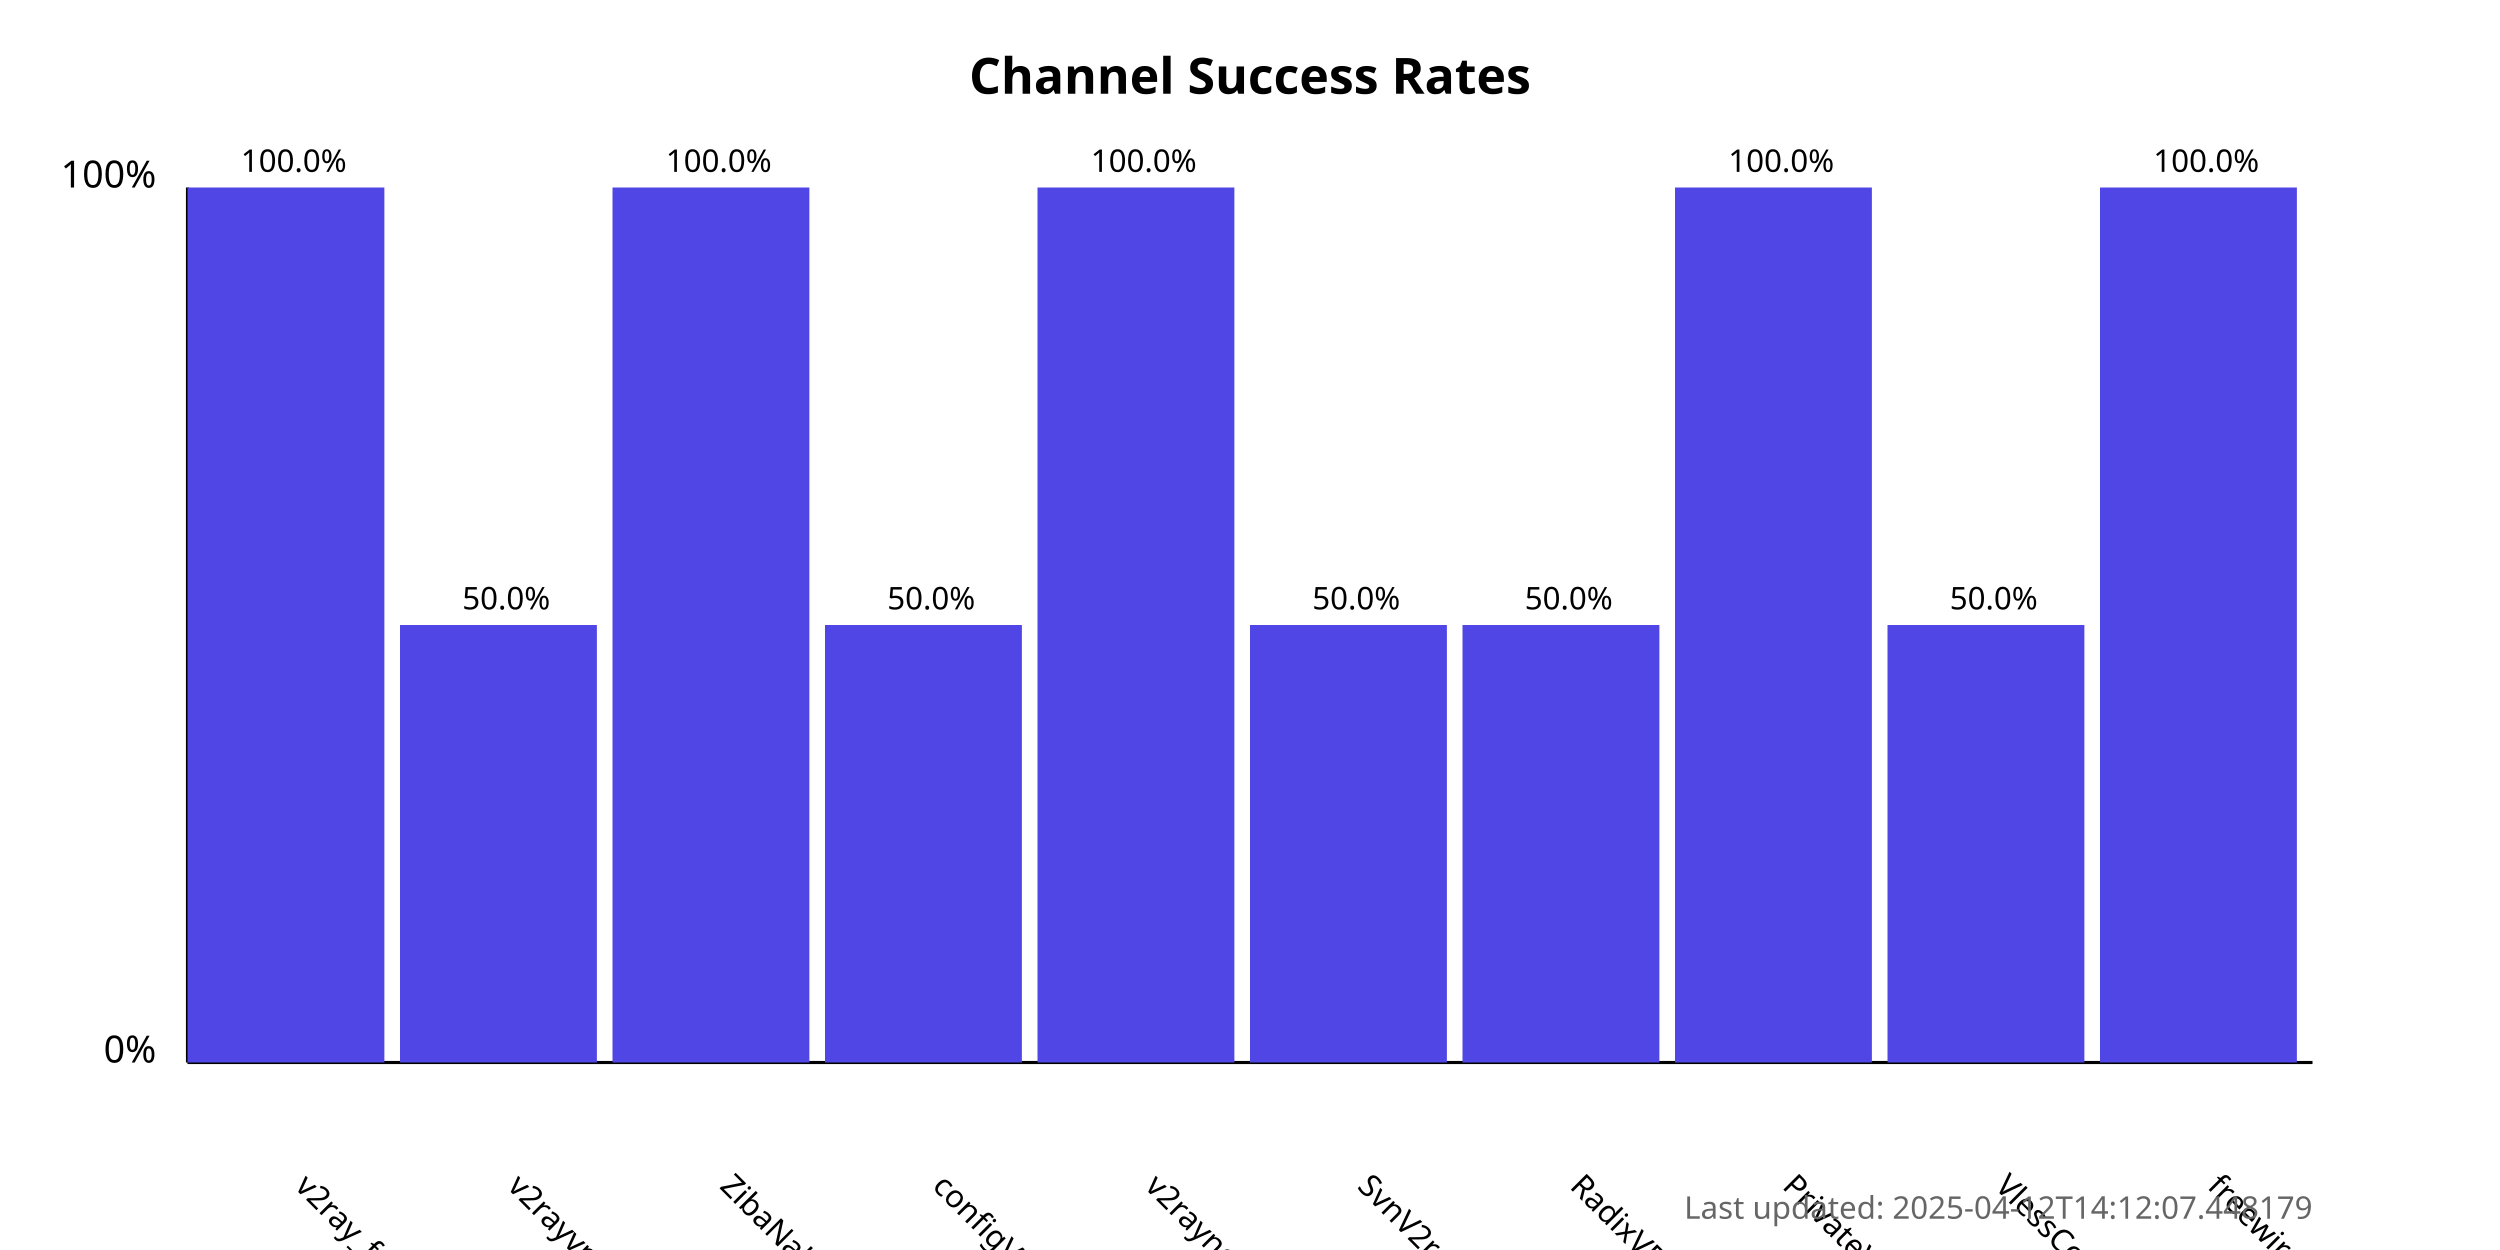
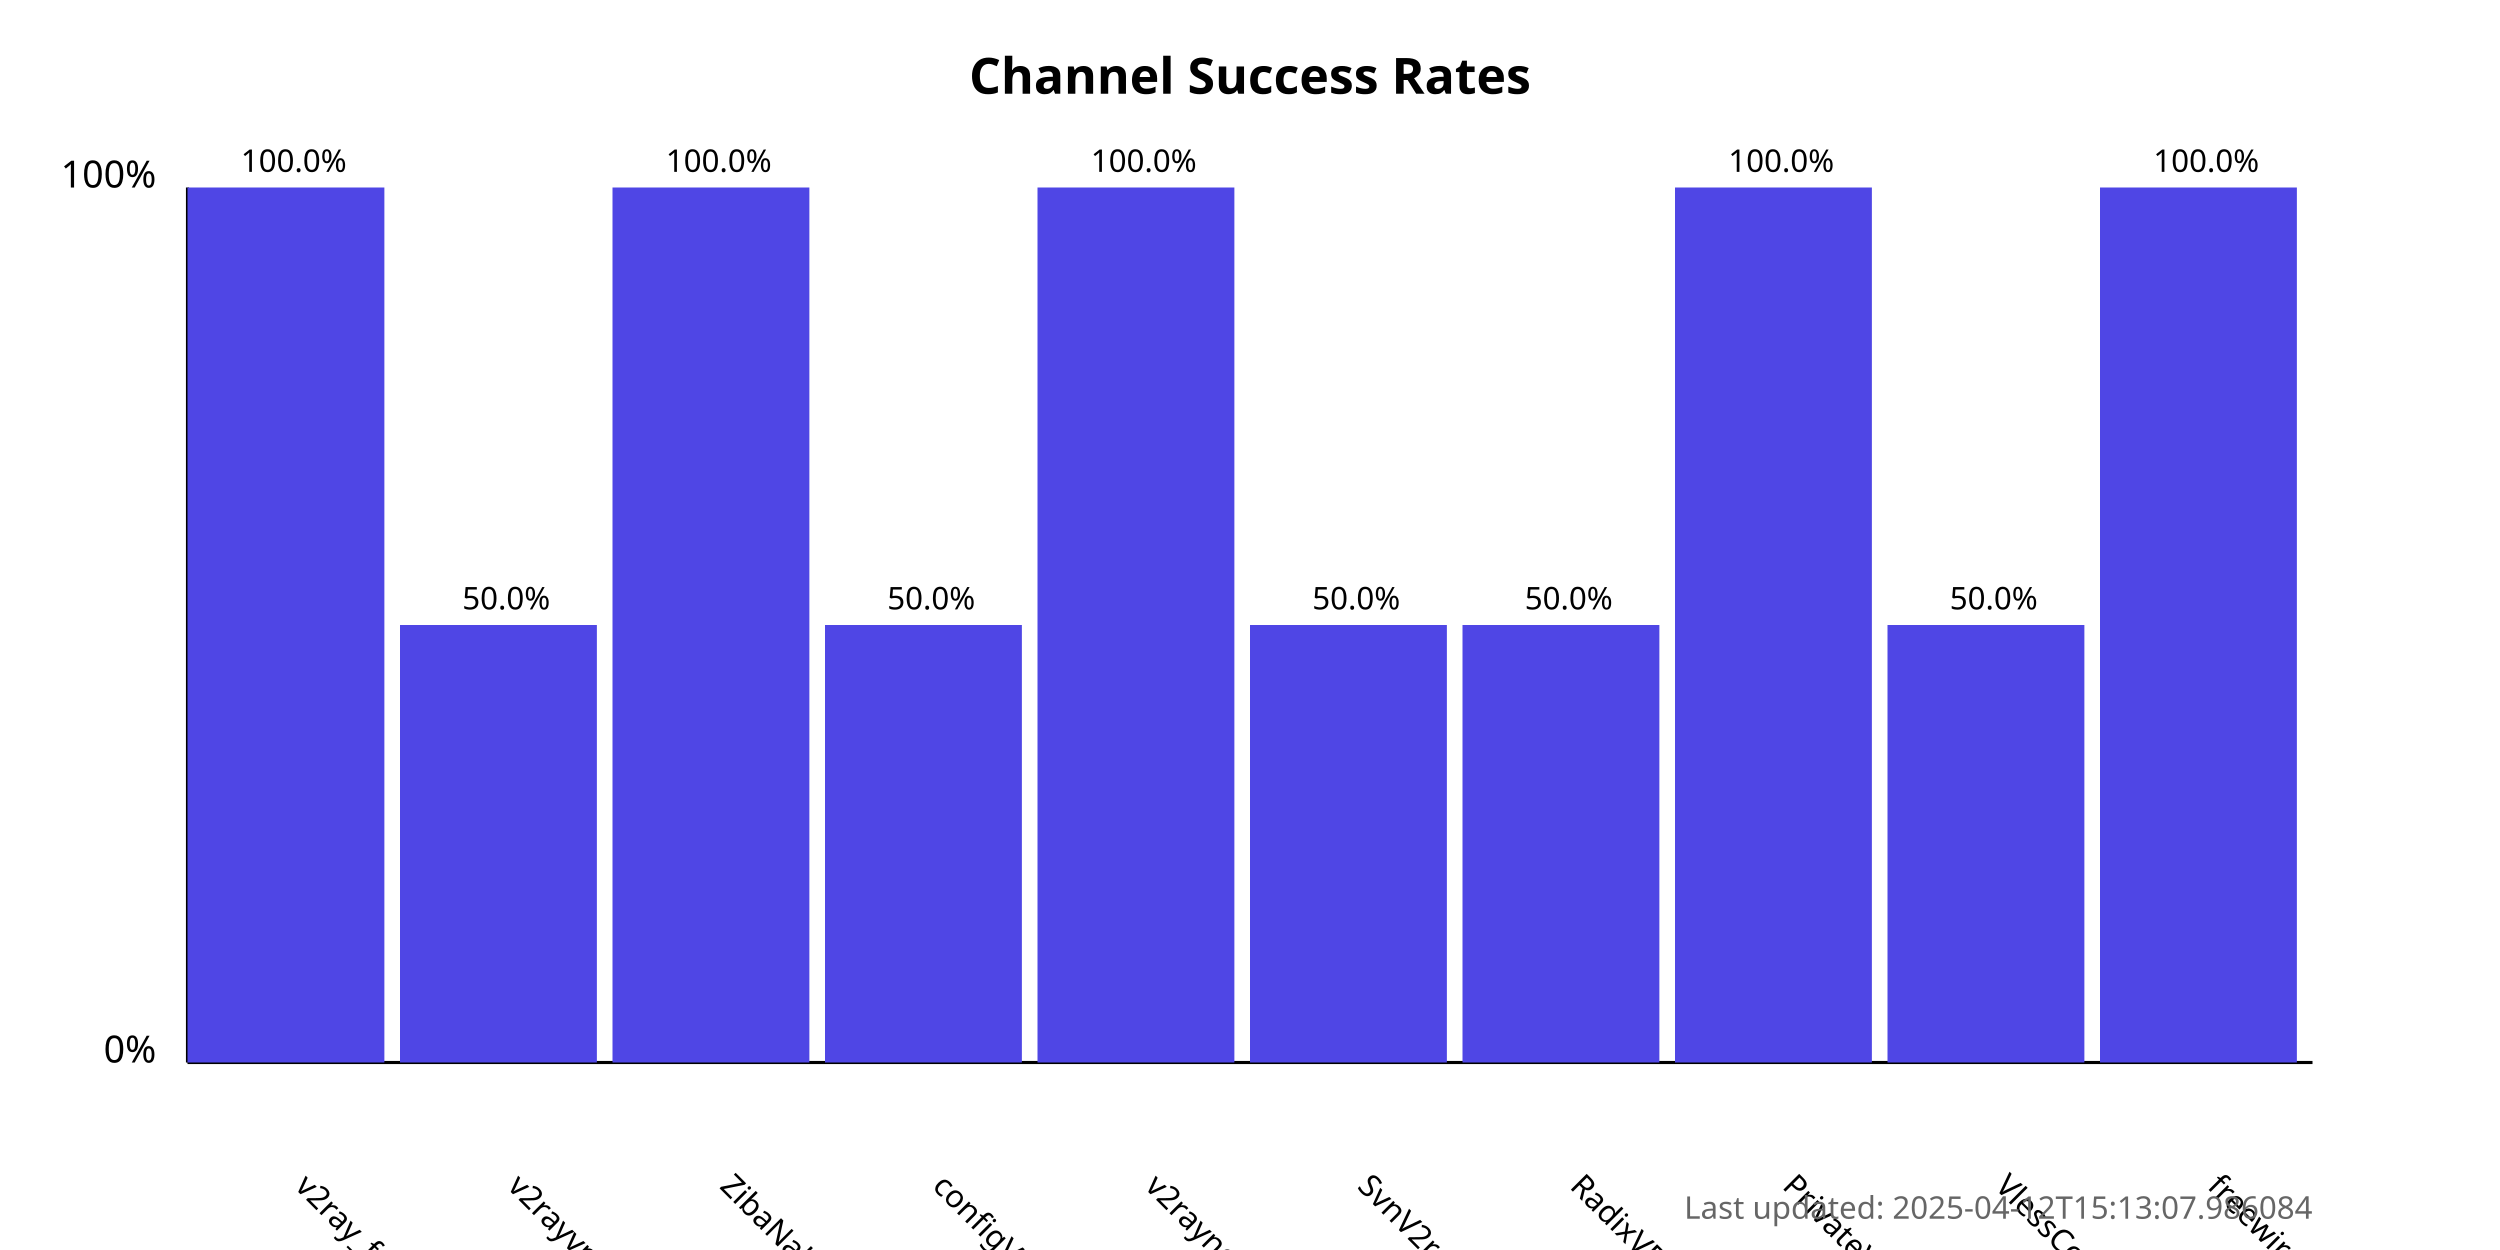
<svg xmlns="http://www.w3.org/2000/svg" width="800" height="400">
  <style>
            .chart-title { font: bold 16px sans-serif; }
            .axis-label { font: 12px sans-serif; }
            .tick-label { font: 10px sans-serif; }
            .bar { fill: #4f46e5; }
            .bar:hover { fill: #6366f1; }
            .timestamp { font: 10px sans-serif; fill: #666; }
        </style>
  <text x="400.0" y="30" text-anchor="middle" class="chart-title">
            Channel Success Rates
        </text>
  <line x1="60" y1="340" x2="60" y2="60" stroke="black" stroke-width="1" />
  <line x1="60" y1="340" x2="740" y2="340" stroke="black" stroke-width="1" />
  <text x="50" y="340" text-anchor="end" class="axis-label">0%</text>
  <text x="50" y="60" text-anchor="end" class="axis-label">100%</text>
  <g>
    <rect x="60" y="60.0" width="63.0" height="280.0" class="bar" />
    <text x="94.0" y="380" transform="rotate(45, 94.0, 380)" text-anchor="start" class="tick-label">
                v2ray_free_conf
            </text>
    <text x="94.0" y="55.0" text-anchor="middle" class="tick-label">
                100.0%
            </text>
  </g>
  <g>
    <rect x="128.0" y="200.0" width="63.0" height="140.0" class="bar" />
    <text x="162.0" y="380" transform="rotate(45, 162.0, 380)" text-anchor="start" class="tick-label">
                v2rayvpno
            </text>
    <text x="162.0" y="195.0" text-anchor="middle" class="tick-label">
                50.0%
            </text>
  </g>
  <g>
    <rect x="196.0" y="60.0" width="63.0" height="280.0" class="bar" />
    <text x="230.0" y="380" transform="rotate(45, 230.0, 380)" text-anchor="start" class="tick-label">
                ZibaNabz
            </text>
    <text x="230.0" y="55.0" text-anchor="middle" class="tick-label">
                100.0%
            </text>
  </g>
  <g>
    <rect x="264.0" y="200.0" width="63.0" height="140.0" class="bar" />
    <text x="298.0" y="380" transform="rotate(45, 298.0, 380)" text-anchor="start" class="tick-label">
                configV2rayForFree
            </text>
    <text x="298.0" y="195.0" text-anchor="middle" class="tick-label">
                50.0%
            </text>
  </g>
  <g>
    <rect x="332.0" y="60.0" width="63.0" height="280.0" class="bar" />
    <text x="366.0" y="380" transform="rotate(45, 366.0, 380)" text-anchor="start" class="tick-label">
                v2rayngvpn
            </text>
    <text x="366.0" y="55.0" text-anchor="middle" class="tick-label">
                100.0%
            </text>
  </g>
  <g>
    <rect x="400.0" y="200.0" width="63.0" height="140.0" class="bar" />
    <text x="434.0" y="380" transform="rotate(45, 434.0, 380)" text-anchor="start" class="tick-label">
                SvnV2ray
            </text>
    <text x="434.0" y="195.0" text-anchor="middle" class="tick-label">
                50.0%
            </text>
  </g>
  <g>
    <rect x="468.0" y="200.0" width="63.0" height="140.0" class="bar" />
    <text x="502.0" y="380" transform="rotate(45, 502.0, 380)" text-anchor="start" class="tick-label">
                RadixVPN
            </text>
    <text x="502.0" y="195.0" text-anchor="middle" class="tick-label">
                50.0%
            </text>
  </g>
  <g>
    <rect x="536.0" y="60.0" width="63.0" height="280.0" class="bar" />
    <text x="570.0" y="380" transform="rotate(45, 570.0, 380)" text-anchor="start" class="tick-label">
                PrivateVPNs
            </text>
    <text x="570.0" y="55.0" text-anchor="middle" class="tick-label">
                100.0%
            </text>
  </g>
  <g>
    <rect x="604.0" y="200.0" width="63.0" height="140.0" class="bar" />
    <text x="638.0" y="380" transform="rotate(45, 638.0, 380)" text-anchor="start" class="tick-label">
                VlessConfig
            </text>
    <text x="638.0" y="195.0" text-anchor="middle" class="tick-label">
                50.0%
            </text>
  </g>
  <g>
    <rect x="672.0" y="60.0" width="63.0" height="280.0" class="bar" />
    <text x="706.0" y="380" transform="rotate(45, 706.0, 380)" text-anchor="start" class="tick-label">
                freewireguard
            </text>
    <text x="706.0" y="55.0" text-anchor="middle" class="tick-label">
                100.0%
            </text>
  </g>
  <text x="740" y="390" text-anchor="end" class="timestamp">
-             Last updated: 2025-04-12T14:12:07.448179
+             Last updated: 2025-04-12T15:13:07.986084
        </text>
</svg>
